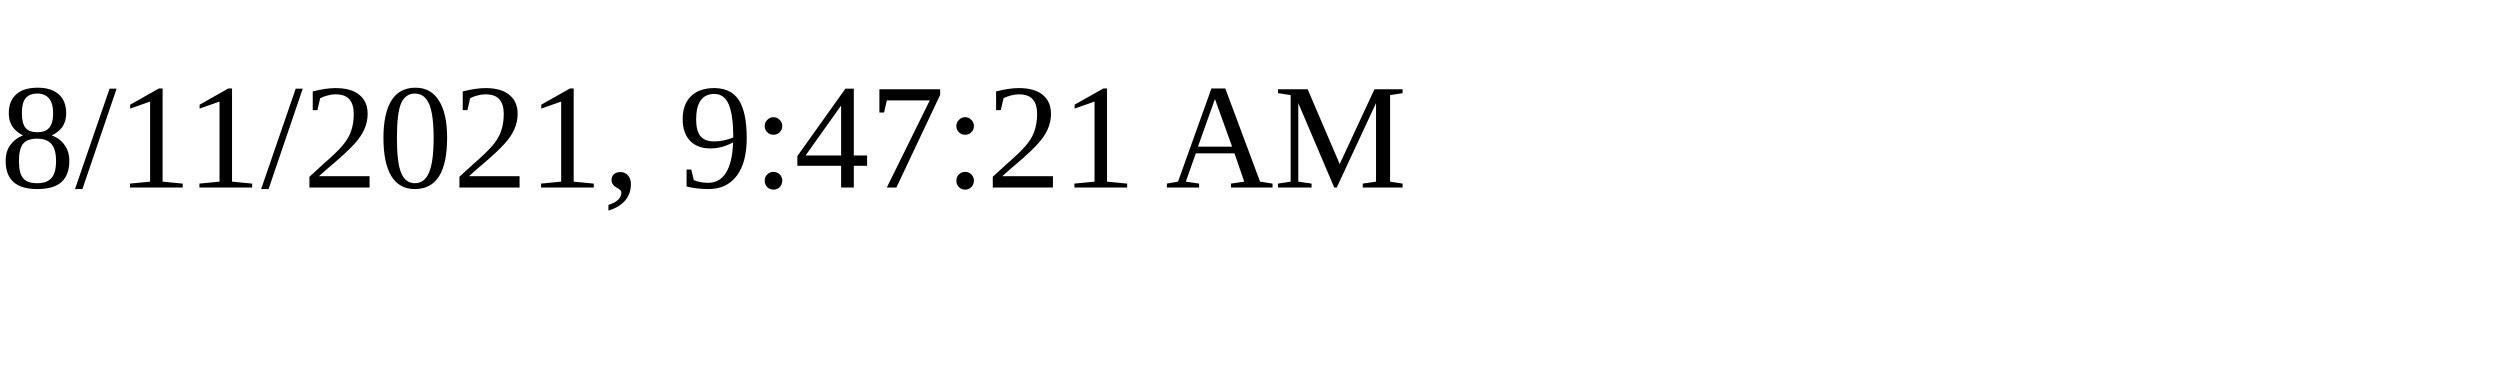
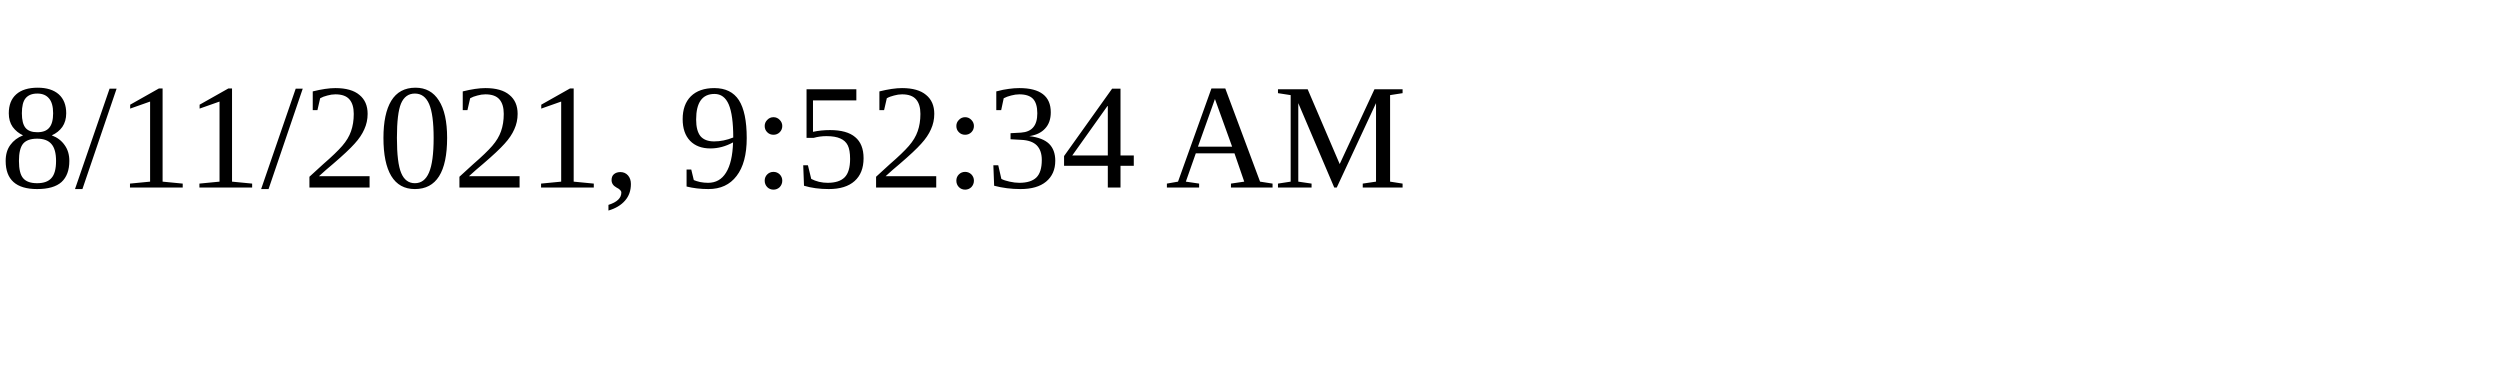
<svg xmlns="http://www.w3.org/2000/svg" height="30" width="200">
-   <text x="0" y="15">8/11/2021, 9:47:21 AM</text>
+   <text x="0" y="15">8/11/2021, 9:52:34 AM</text>
</svg>
